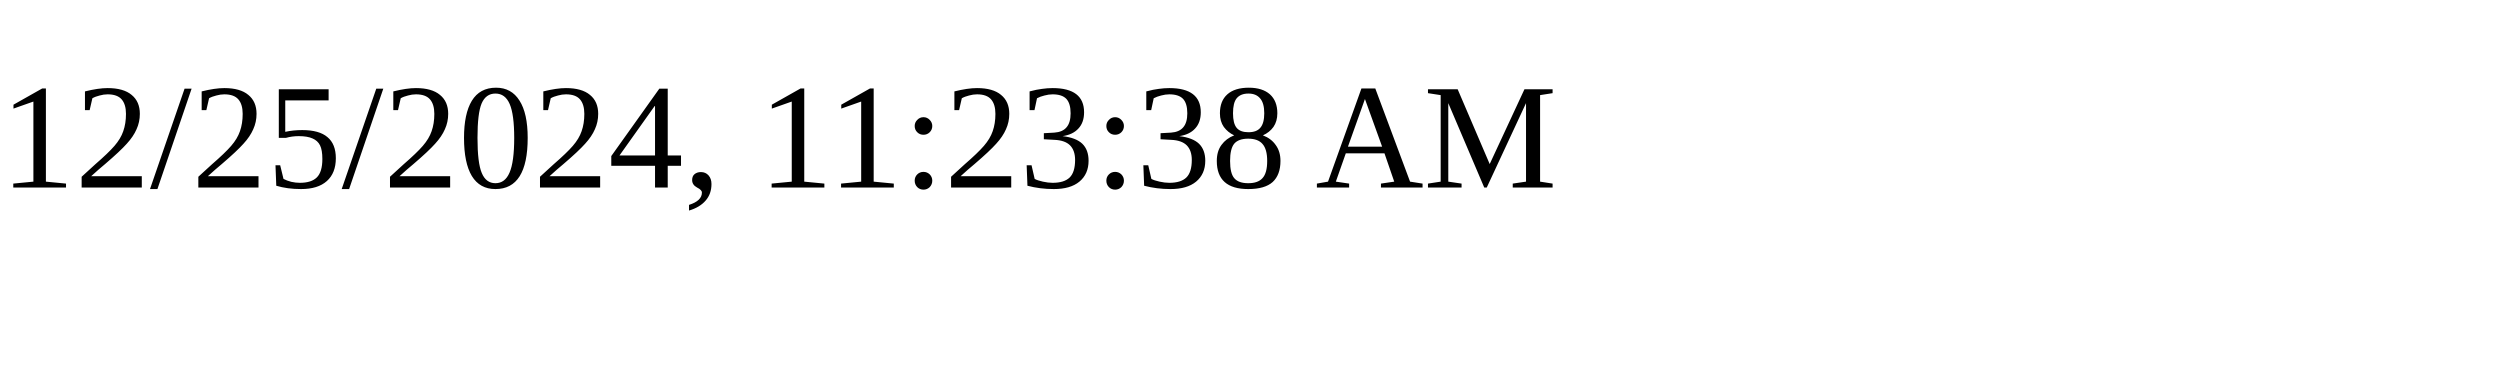
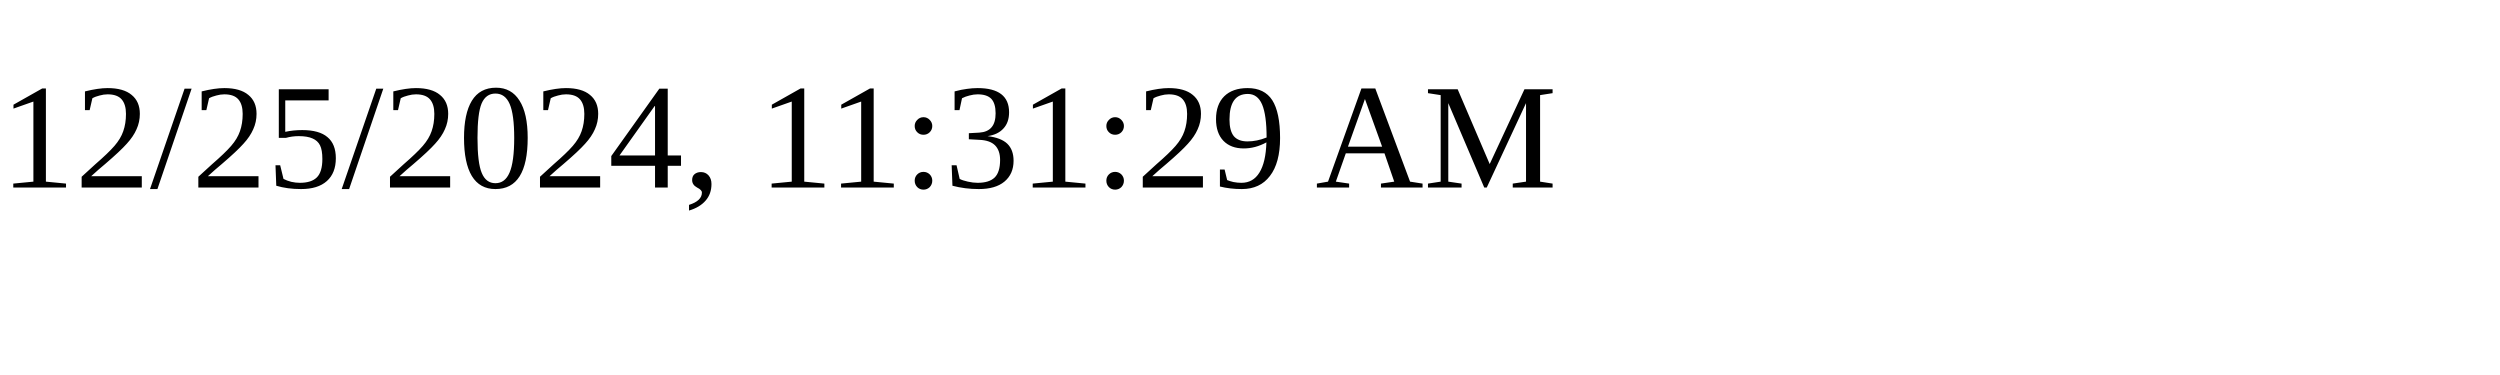
<svg xmlns="http://www.w3.org/2000/svg" height="30" width="200">
-   <text x="0" y="15">12/25/2024, 11:23:38 AM</text>
+   <text x="0" y="15">12/25/2024, 11:31:29 AM</text>
</svg>
